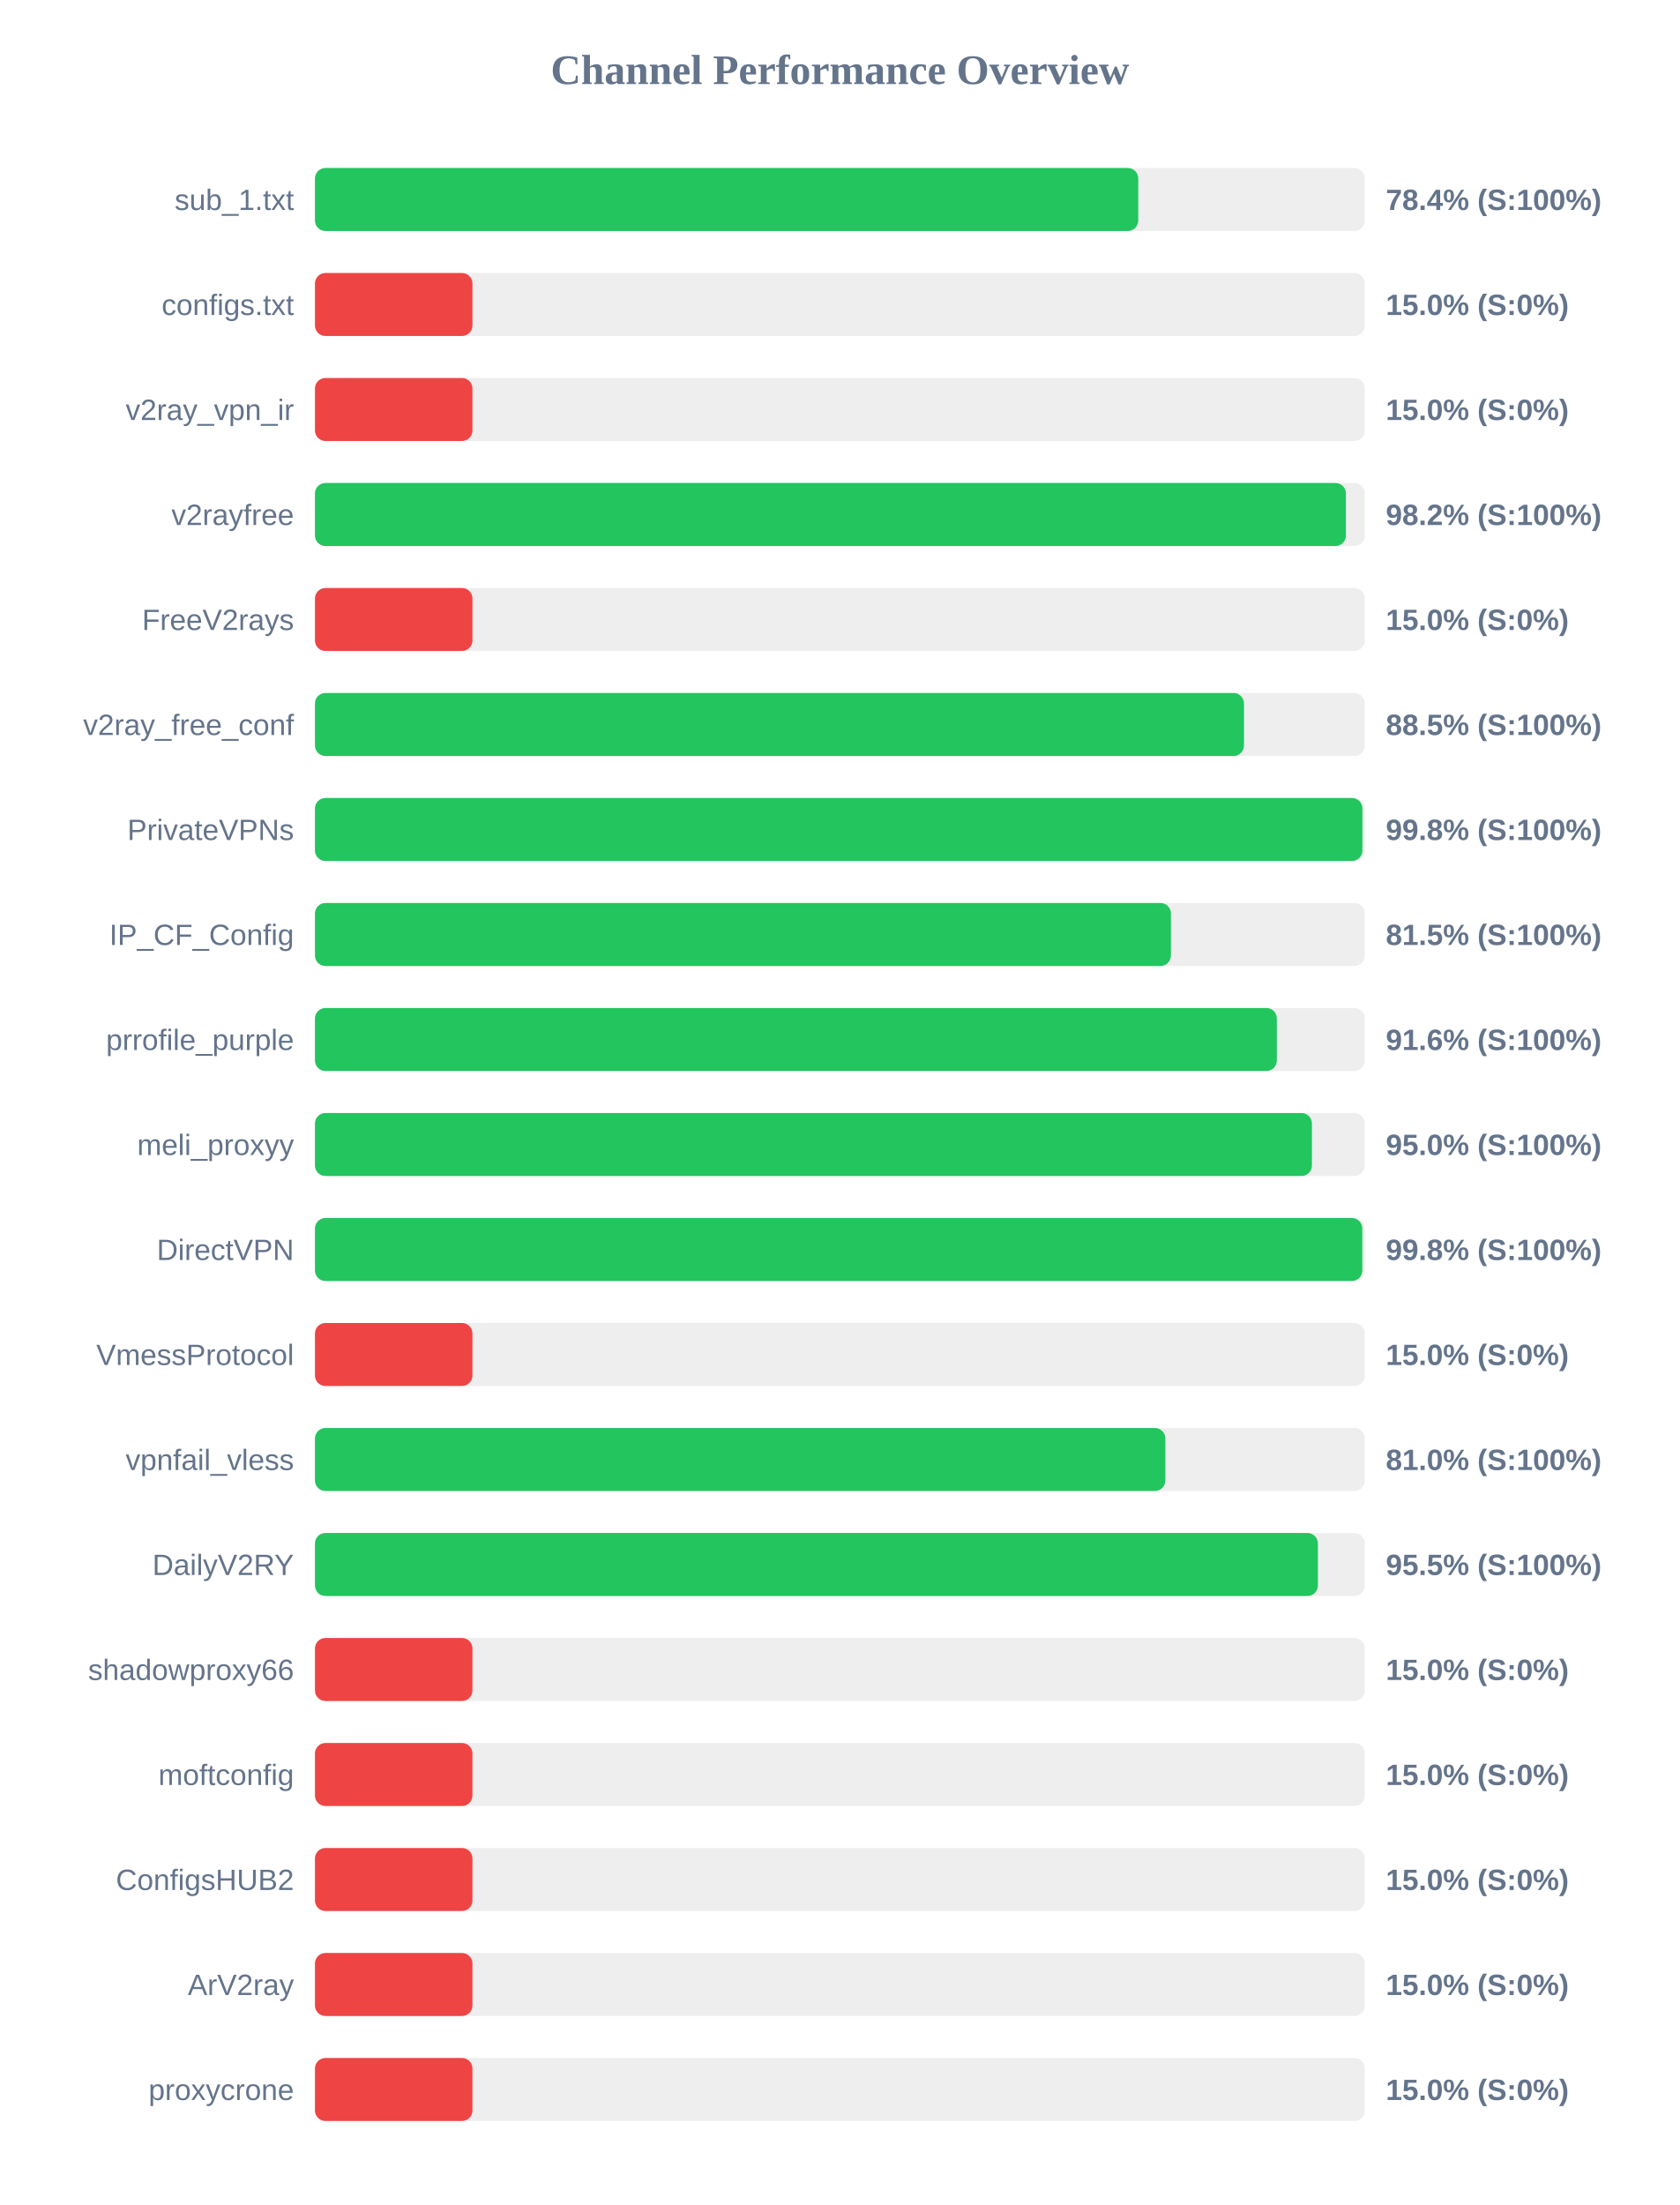
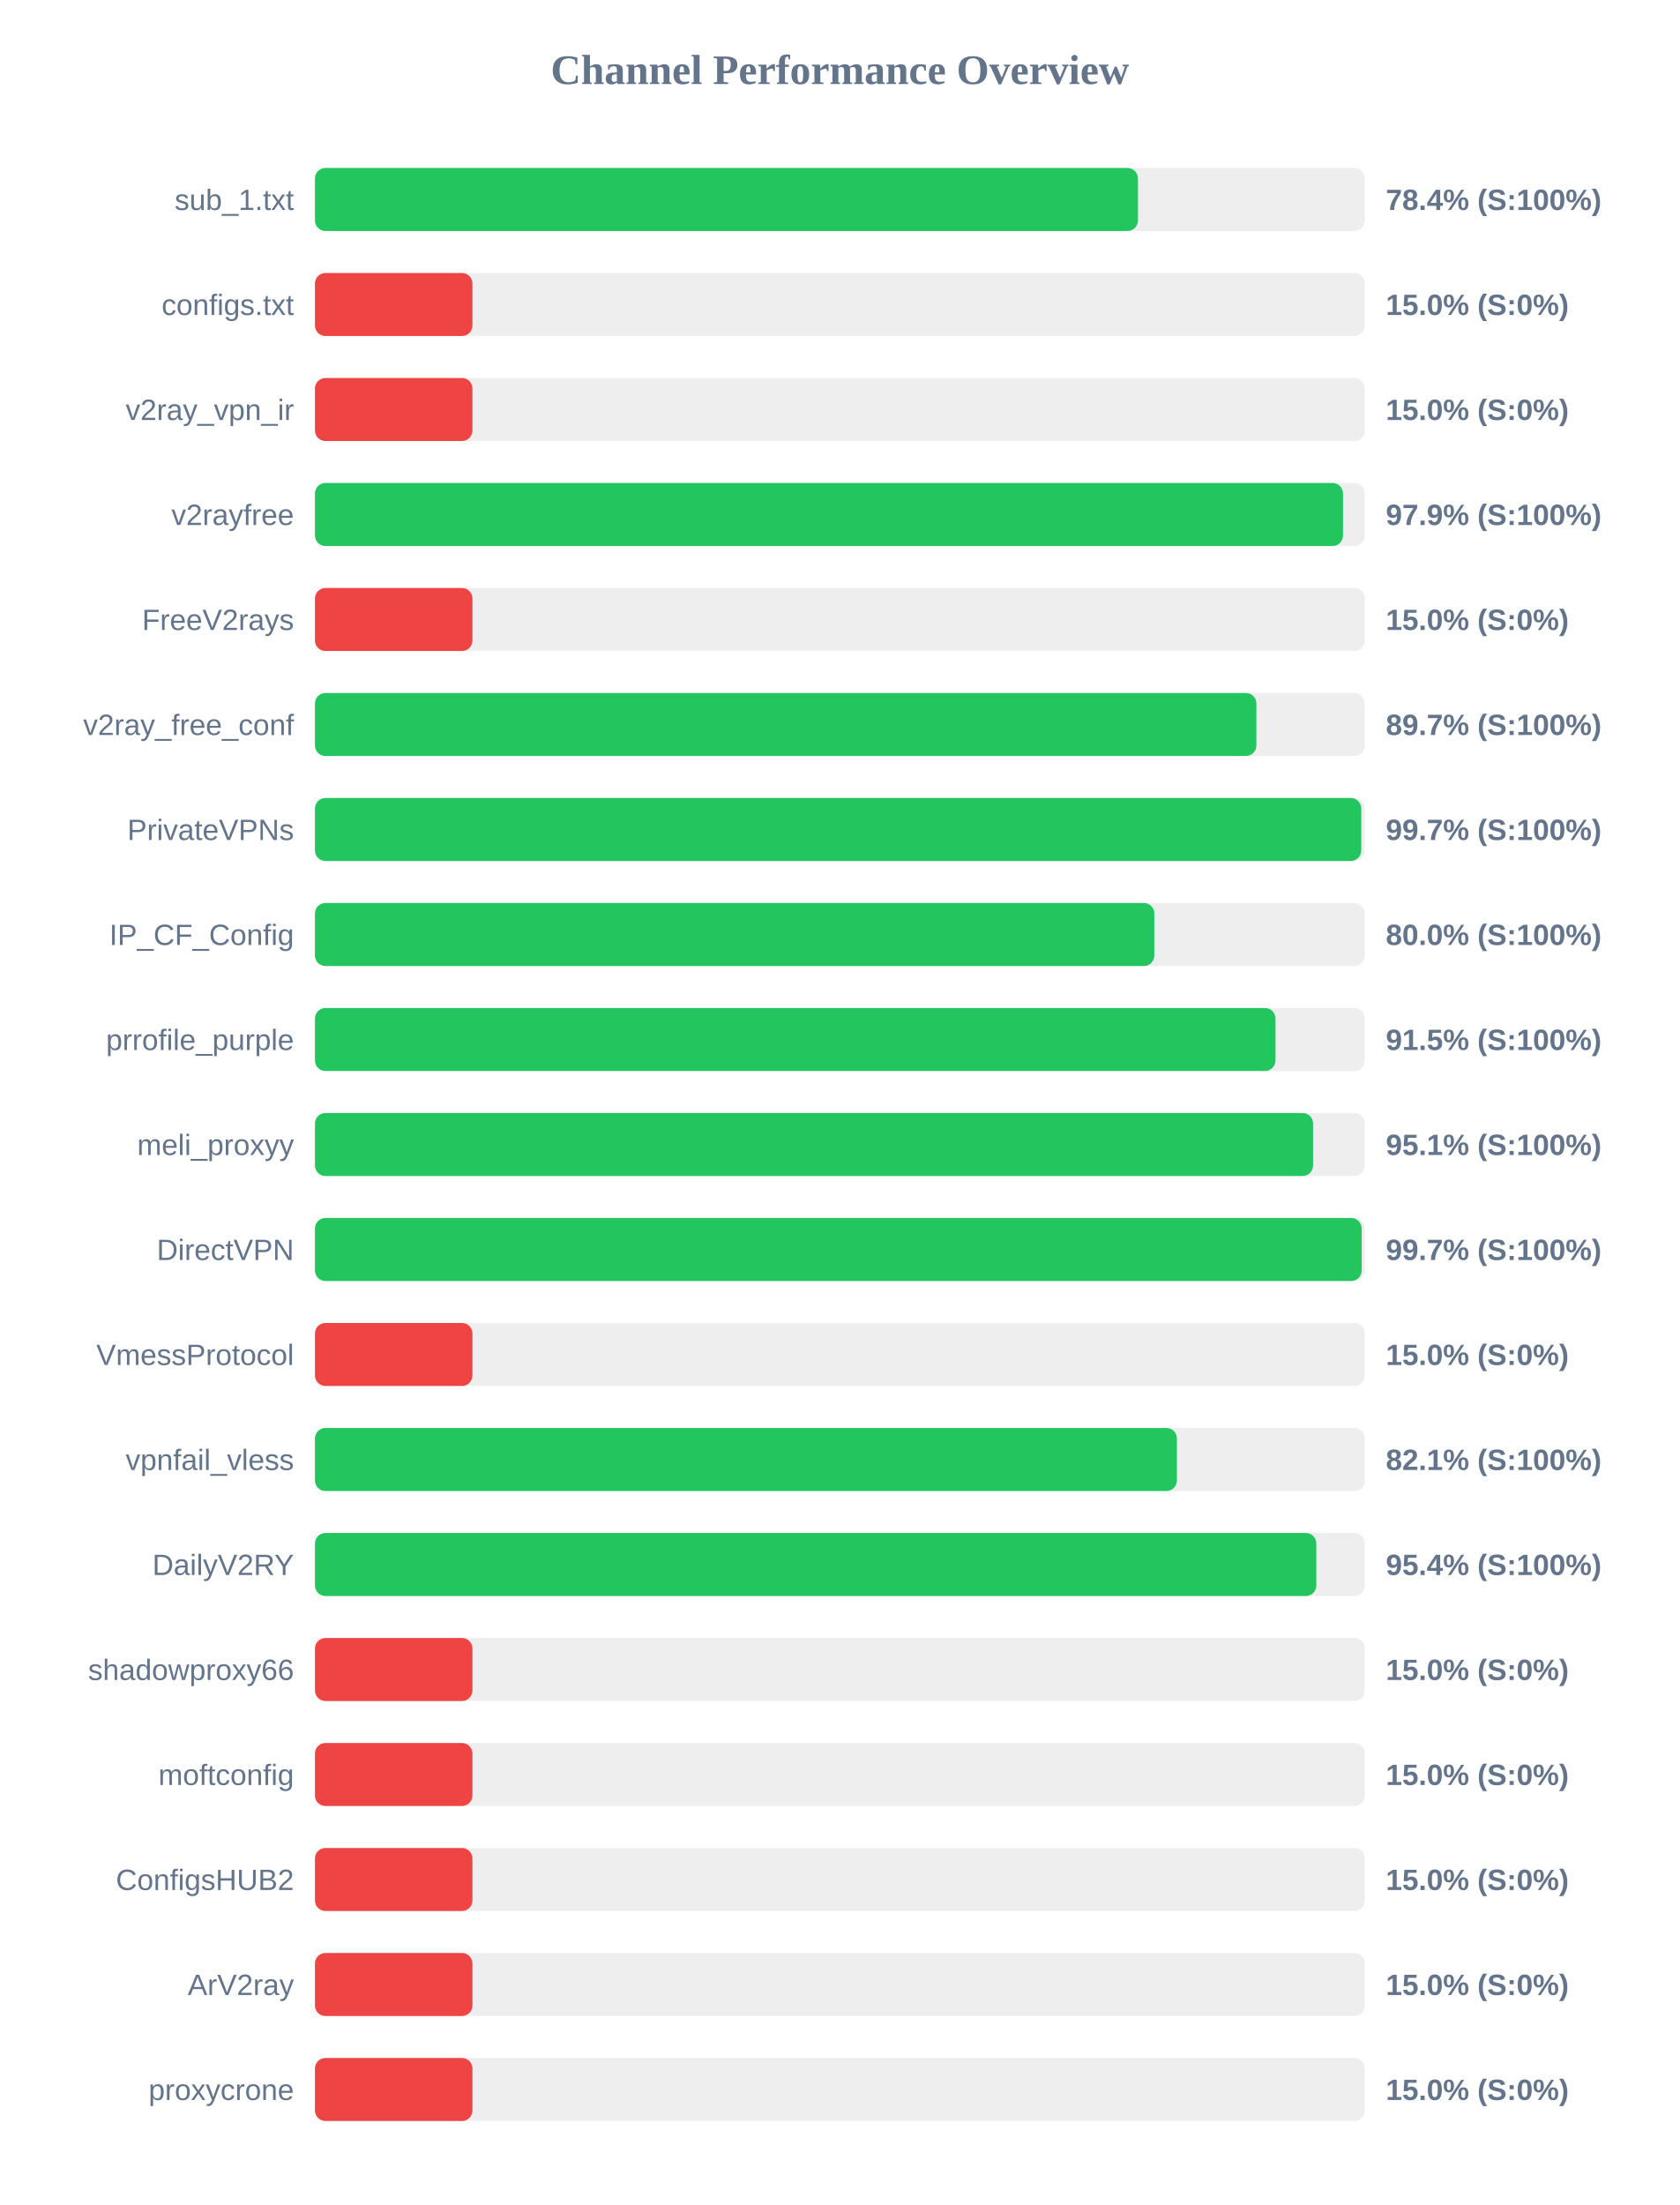
<svg xmlns="http://www.w3.org/2000/svg" width="800" height="1050" version="1.1">
  <style>
        .row { font: 14px Arial; fill: #64748b; }
        .score { font: bold 14px Arial; fill: #64748b; }
    </style>
  <text x="400" y="40" text-anchor="middle" font-size="20px" font-weight="bold" fill="#64748b">Channel Performance Overview</text>
  <rect x="150" y="80" width="500" height="30" fill="#eee" rx="5" />
-   <rect x="150" y="80" width="392.1" height="30" fill="#22c55e" rx="5" />
+   <rect x="150" y="80" width="391.95" height="30" fill="#22c55e" rx="5" />
  <text x="140" y="100" text-anchor="end" class="row">sub_1.txt</text>
  <text x="660" y="100" text-anchor="start" class="score">78.4% (S:100%)</text>
  <rect x="150" y="130" width="500" height="30" fill="#eee" rx="5" />
  <rect x="150" y="130" width="75.0" height="30" fill="#ef4444" rx="5" />
  <text x="140" y="150" text-anchor="end" class="row">configs.txt</text>
  <text x="660" y="150" text-anchor="start" class="score">15.0% (S:0%)</text>
  <rect x="150" y="180" width="500" height="30" fill="#eee" rx="5" />
  <rect x="150" y="180" width="75.0" height="30" fill="#ef4444" rx="5" />
  <text x="140" y="200" text-anchor="end" class="row">v2ray_vpn_ir</text>
  <text x="660" y="200" text-anchor="start" class="score">15.0% (S:0%)</text>
  <rect x="150" y="230" width="500" height="30" fill="#eee" rx="5" />
-   <rect x="150" y="230" width="491.0" height="30" fill="#22c55e" rx="5" />
+   <rect x="150" y="230" width="489.6" height="30" fill="#22c55e" rx="5" />
  <text x="140" y="250" text-anchor="end" class="row">v2rayfree</text>
-   <text x="660" y="250" text-anchor="start" class="score">98.2% (S:100%)</text>
+   <text x="660" y="250" text-anchor="start" class="score">97.9% (S:100%)</text>
  <rect x="150" y="280" width="500" height="30" fill="#eee" rx="5" />
  <rect x="150" y="280" width="75.0" height="30" fill="#ef4444" rx="5" />
  <text x="140" y="300" text-anchor="end" class="row">FreeV2rays</text>
  <text x="660" y="300" text-anchor="start" class="score">15.0% (S:0%)</text>
  <rect x="150" y="330" width="500" height="30" fill="#eee" rx="5" />
-   <rect x="150" y="330" width="442.45" height="30" fill="#22c55e" rx="5" />
+   <rect x="150" y="330" width="448.35" height="30" fill="#22c55e" rx="5" />
  <text x="140" y="350" text-anchor="end" class="row">v2ray_free_conf</text>
-   <text x="660" y="350" text-anchor="start" class="score">88.5% (S:100%)</text>
+   <text x="660" y="350" text-anchor="start" class="score">89.7% (S:100%)</text>
  <rect x="150" y="380" width="500" height="30" fill="#eee" rx="5" />
-   <rect x="150" y="380" width="498.85" height="30" fill="#22c55e" rx="5" />
+   <rect x="150" y="380" width="498.3" height="30" fill="#22c55e" rx="5" />
  <text x="140" y="400" text-anchor="end" class="row">PrivateVPNs</text>
-   <text x="660" y="400" text-anchor="start" class="score">99.8% (S:100%)</text>
+   <text x="660" y="400" text-anchor="start" class="score">99.7% (S:100%)</text>
  <rect x="150" y="430" width="500" height="30" fill="#eee" rx="5" />
-   <rect x="150" y="430" width="407.65" height="30" fill="#22c55e" rx="5" />
+   <rect x="150" y="430" width="399.75" height="30" fill="#22c55e" rx="5" />
  <text x="140" y="450" text-anchor="end" class="row">IP_CF_Config</text>
-   <text x="660" y="450" text-anchor="start" class="score">81.5% (S:100%)</text>
+   <text x="660" y="450" text-anchor="start" class="score">80.0% (S:100%)</text>
  <rect x="150" y="480" width="500" height="30" fill="#eee" rx="5" />
-   <rect x="150" y="480" width="458.1" height="30" fill="#22c55e" rx="5" />
+   <rect x="150" y="480" width="457.45" height="30" fill="#22c55e" rx="5" />
  <text x="140" y="500" text-anchor="end" class="row">prrofile_purple</text>
-   <text x="660" y="500" text-anchor="start" class="score">91.6% (S:100%)</text>
+   <text x="660" y="500" text-anchor="start" class="score">91.5% (S:100%)</text>
  <rect x="150" y="530" width="500" height="30" fill="#eee" rx="5" />
-   <rect x="150" y="530" width="474.8" height="30" fill="#22c55e" rx="5" />
+   <rect x="150" y="530" width="475.35" height="30" fill="#22c55e" rx="5" />
  <text x="140" y="550" text-anchor="end" class="row">meli_proxyy</text>
-   <text x="660" y="550" text-anchor="start" class="score">95.0% (S:100%)</text>
+   <text x="660" y="550" text-anchor="start" class="score">95.1% (S:100%)</text>
  <rect x="150" y="580" width="500" height="30" fill="#eee" rx="5" />
-   <rect x="150" y="580" width="498.8" height="30" fill="#22c55e" rx="5" />
+   <rect x="150" y="580" width="498.5" height="30" fill="#22c55e" rx="5" />
  <text x="140" y="600" text-anchor="end" class="row">DirectVPN</text>
-   <text x="660" y="600" text-anchor="start" class="score">99.8% (S:100%)</text>
+   <text x="660" y="600" text-anchor="start" class="score">99.7% (S:100%)</text>
  <rect x="150" y="630" width="500" height="30" fill="#eee" rx="5" />
  <rect x="150" y="630" width="75.0" height="30" fill="#ef4444" rx="5" />
  <text x="140" y="650" text-anchor="end" class="row">VmessProtocol</text>
  <text x="660" y="650" text-anchor="start" class="score">15.0% (S:0%)</text>
  <rect x="150" y="680" width="500" height="30" fill="#eee" rx="5" />
-   <rect x="150" y="680" width="405.0" height="30" fill="#22c55e" rx="5" />
+   <rect x="150" y="680" width="410.5" height="30" fill="#22c55e" rx="5" />
  <text x="140" y="700" text-anchor="end" class="row">vpnfail_vless</text>
-   <text x="660" y="700" text-anchor="start" class="score">81.0% (S:100%)</text>
+   <text x="660" y="700" text-anchor="start" class="score">82.1% (S:100%)</text>
  <rect x="150" y="730" width="500" height="30" fill="#eee" rx="5" />
-   <rect x="150" y="730" width="477.65" height="30" fill="#22c55e" rx="5" />
+   <rect x="150" y="730" width="476.9" height="30" fill="#22c55e" rx="5" />
  <text x="140" y="750" text-anchor="end" class="row">DailyV2RY</text>
-   <text x="660" y="750" text-anchor="start" class="score">95.5% (S:100%)</text>
+   <text x="660" y="750" text-anchor="start" class="score">95.4% (S:100%)</text>
  <rect x="150" y="780" width="500" height="30" fill="#eee" rx="5" />
  <rect x="150" y="780" width="75.0" height="30" fill="#ef4444" rx="5" />
  <text x="140" y="800" text-anchor="end" class="row">shadowproxy66</text>
  <text x="660" y="800" text-anchor="start" class="score">15.0% (S:0%)</text>
  <rect x="150" y="830" width="500" height="30" fill="#eee" rx="5" />
  <rect x="150" y="830" width="75.0" height="30" fill="#ef4444" rx="5" />
  <text x="140" y="850" text-anchor="end" class="row">moftconfig</text>
  <text x="660" y="850" text-anchor="start" class="score">15.0% (S:0%)</text>
  <rect x="150" y="880" width="500" height="30" fill="#eee" rx="5" />
  <rect x="150" y="880" width="75.0" height="30" fill="#ef4444" rx="5" />
  <text x="140" y="900" text-anchor="end" class="row">ConfigsHUB2</text>
  <text x="660" y="900" text-anchor="start" class="score">15.0% (S:0%)</text>
  <rect x="150" y="930" width="500" height="30" fill="#eee" rx="5" />
  <rect x="150" y="930" width="75.0" height="30" fill="#ef4444" rx="5" />
  <text x="140" y="950" text-anchor="end" class="row">ArV2ray</text>
  <text x="660" y="950" text-anchor="start" class="score">15.0% (S:0%)</text>
  <rect x="150" y="980" width="500" height="30" fill="#eee" rx="5" />
  <rect x="150" y="980" width="75.0" height="30" fill="#ef4444" rx="5" />
  <text x="140" y="1000" text-anchor="end" class="row">proxycrone</text>
  <text x="660" y="1000" text-anchor="start" class="score">15.0% (S:0%)</text>
</svg>
